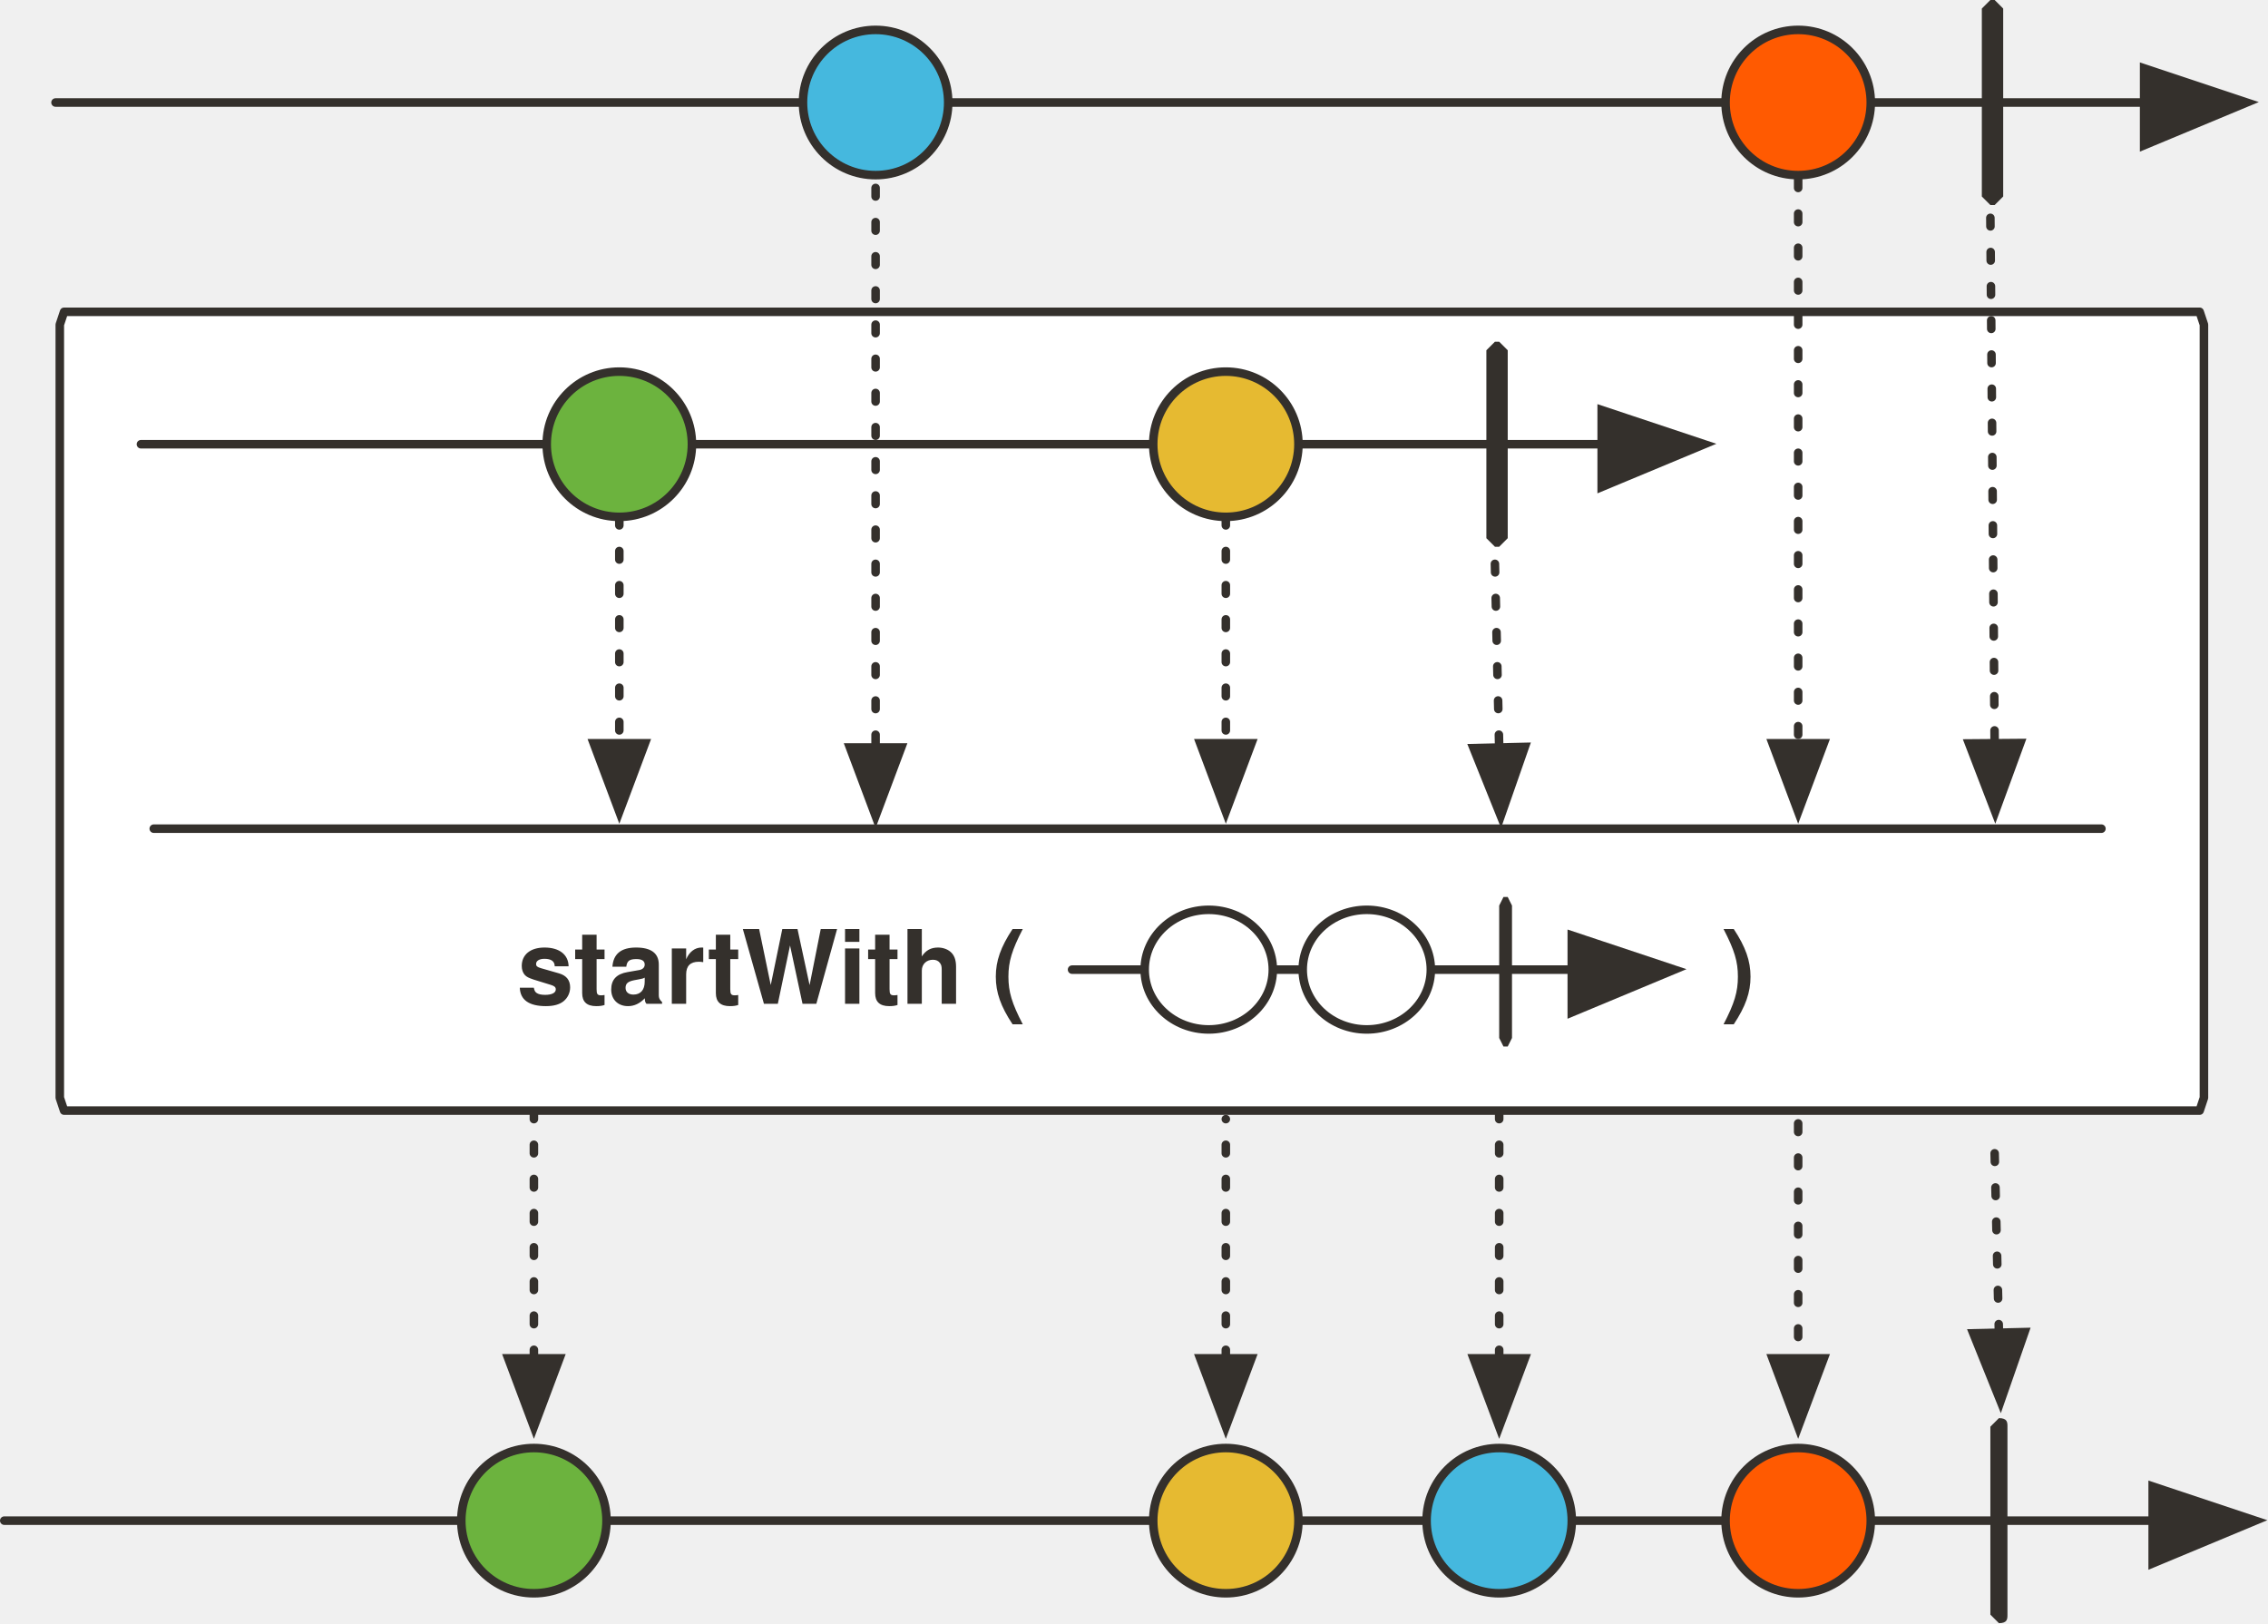
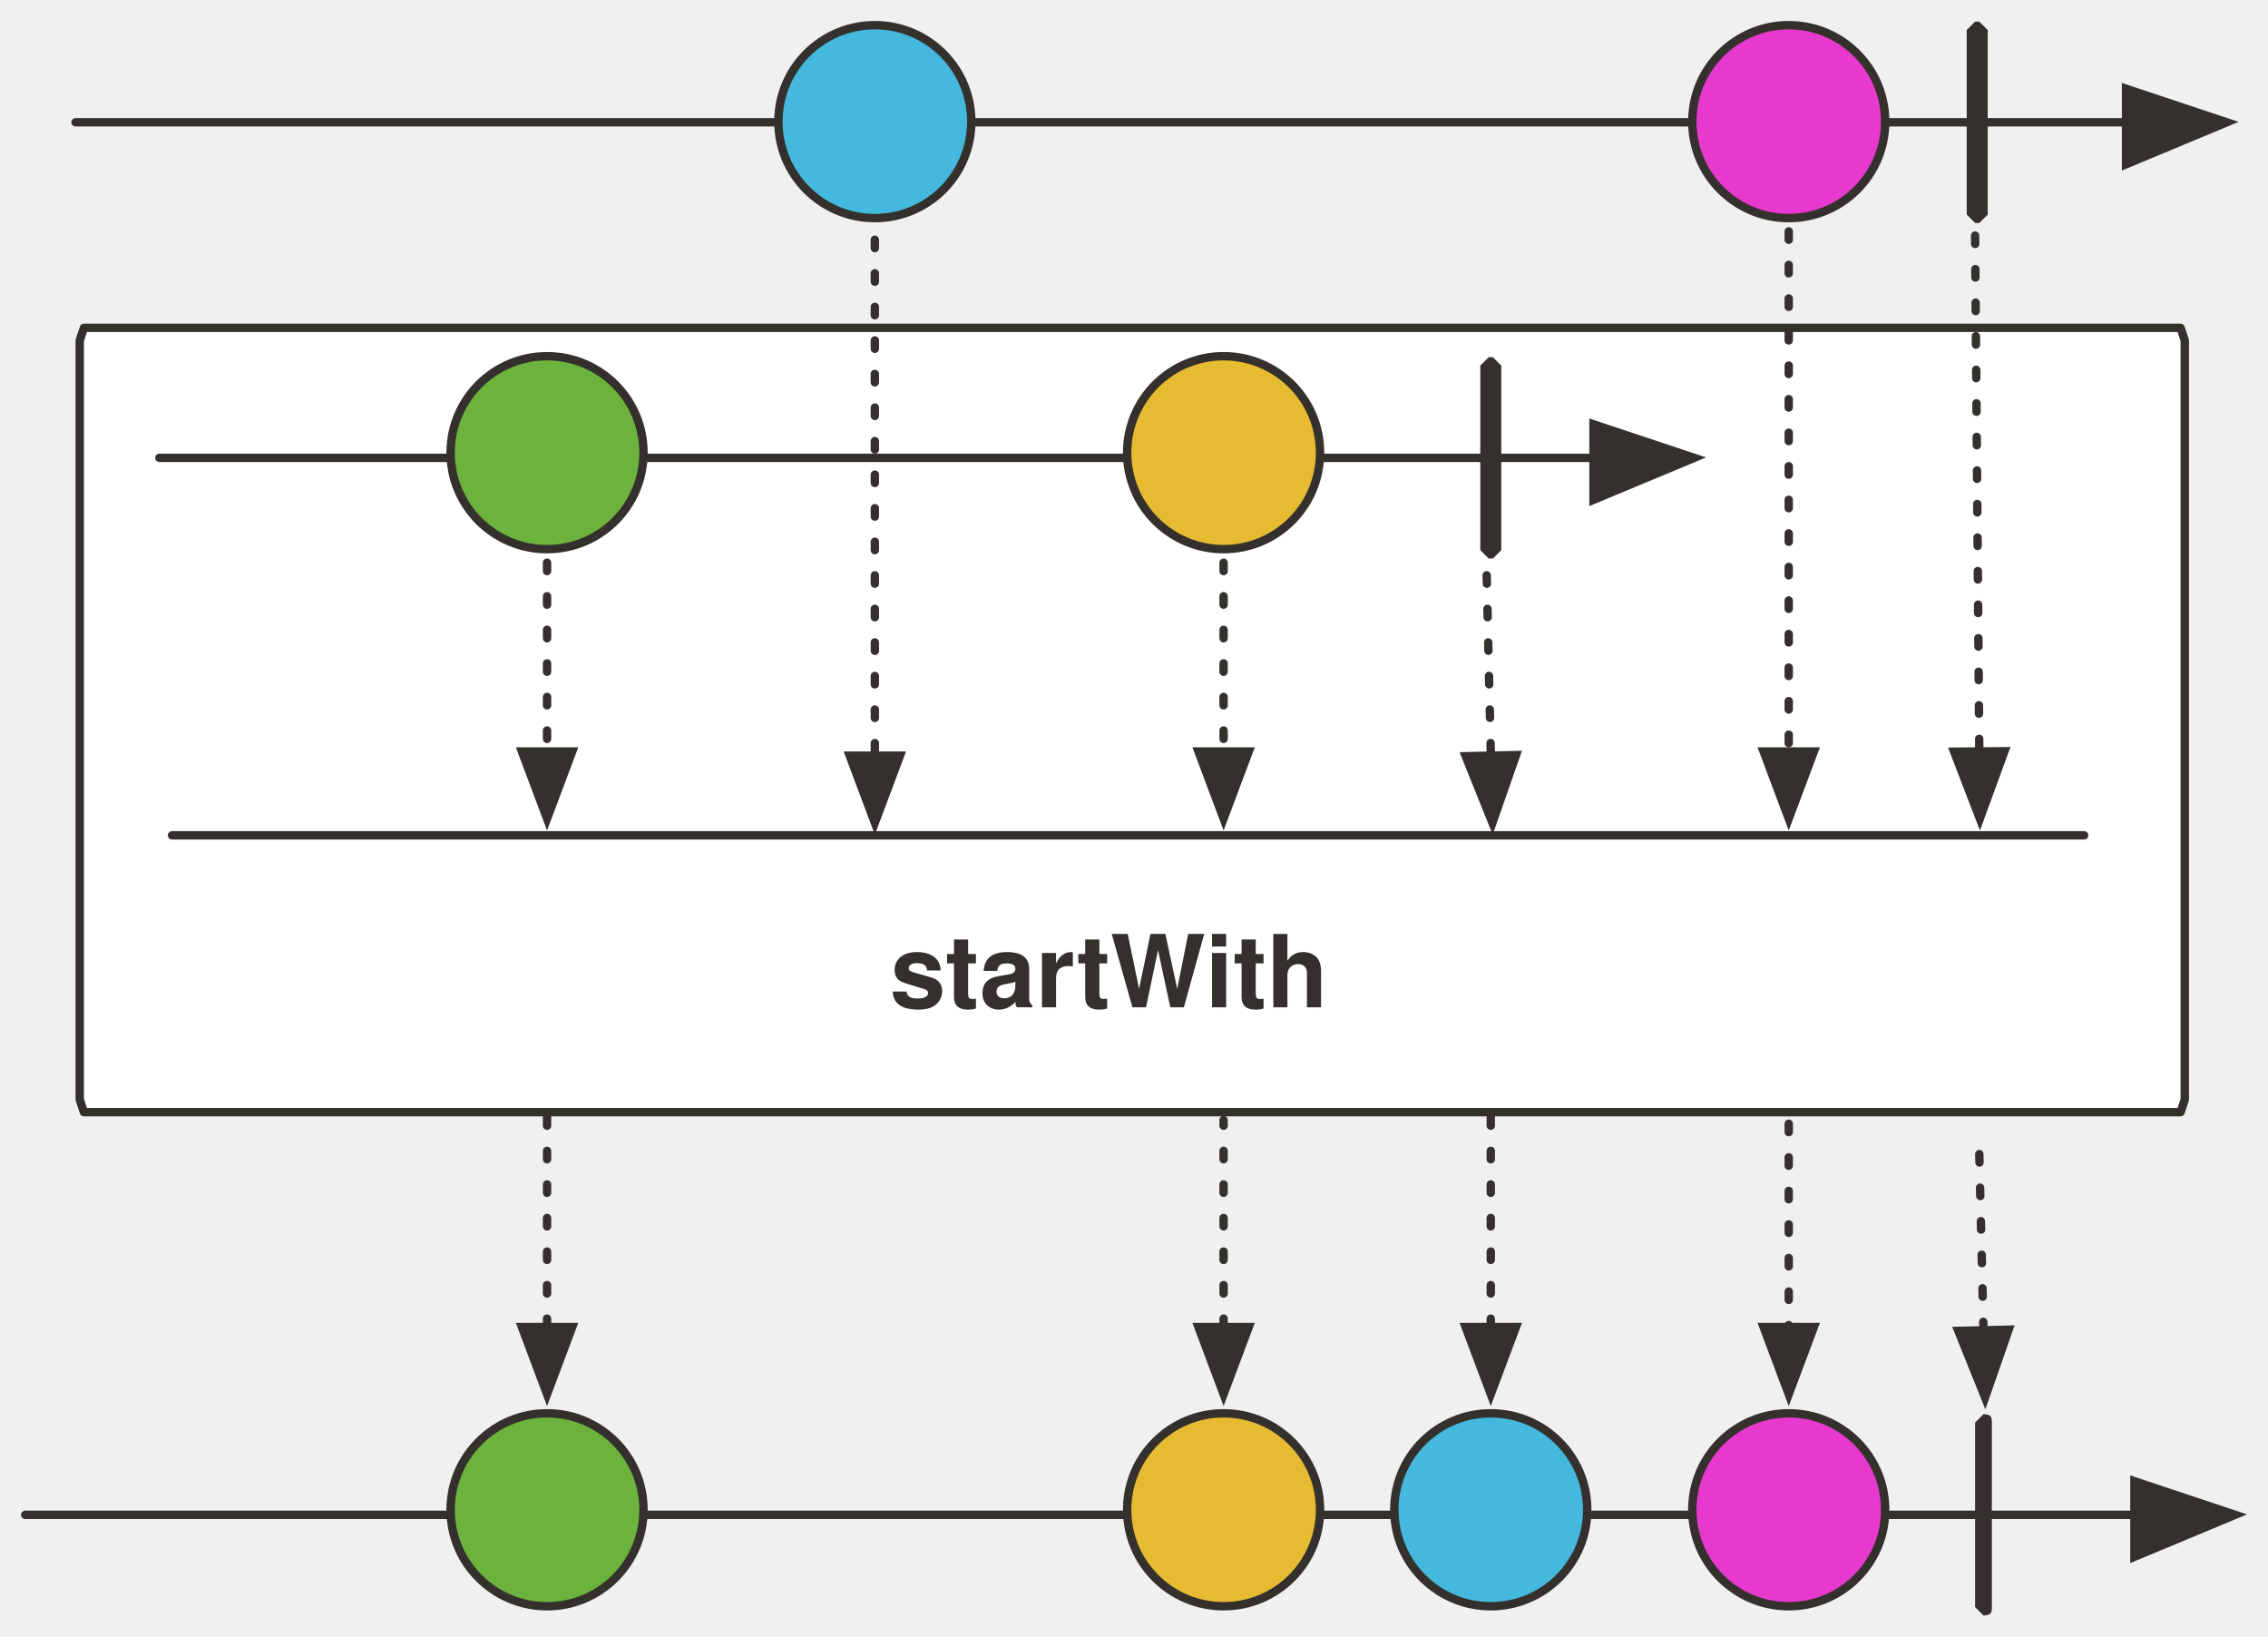
- <svg xmlns="http://www.w3.org/2000/svg" version="1.1" viewBox="21 6 531 380" width="531" height="380" id="svg174">
+ <svg xmlns="http://www.w3.org/2000/svg" version="1.1" viewBox="21 6 540.864 390.16" width="540.864" height="390.16" id="svg174">
  <defs id="defs19">
    <font-face font-family="'Tahoma','Nimbus Sans L'" font-size="24" panose-1="2 11 9 2 3 0 4 2 2 3" units-per-em="1000" underline-position="-75" underline-thickness="50" slope="0" x-height="501" cap-height="682" ascent="923" descent="-235" font-weight="700" id="font-face2" stemv="0" stemh="0" accent-height="0" ideographic="0" alphabetic="0" mathematical="0" hanging="0" v-ideographic="0" v-alphabetic="0" v-mathematical="0" v-hanging="0" strikethrough-position="0" strikethrough-thickness="0" overline-position="0" overline-thickness="0">
      <font-face-src>
        <font-face-name name="Tahoma-Bold" />
      </font-face-src>
    </font-face>
-     <marker orient="auto" overflow="visible" markerUnits="strokeWidth" id="FilledArrow_Marker" stroke-miterlimit="10" viewBox="-1 -6 14 12" markerWidth="14" markerHeight="12" color="#34302c" stroke-linejoin="miter">
+     <marker orient="auto" overflow="visible" markerUnits="strokeWidth" id="FilledArrow_Marker" stroke-miterlimit="10" viewBox="-1 -6 14 12" markerWidth="14" markerHeight="12" style="color:#34302c;overflow:visible;stroke-linejoin:miter;stroke-miterlimit:10">
      <g id="g6">
-         <path d="M12 0L0-4v9z" id="path4" fill="currentColor" stroke="currentColor" stroke-width="1" />
+         <path d="M 12,0 0,-4 v 9 z" id="path4" style="fill:currentColor;stroke:currentColor;stroke-width:1" />
      </g>
    </marker>
-     <marker orient="auto" overflow="visible" markerUnits="strokeWidth" id="FilledArrow_Marker_2" stroke-miterlimit="10" viewBox="-1 -5 11 10" markerWidth="11" markerHeight="10" color="#34302c" stroke-linejoin="miter">
+     <marker orient="auto" overflow="visible" markerUnits="strokeWidth" id="FilledArrow_Marker_2" stroke-miterlimit="10" viewBox="-1 -5 11 10" markerWidth="11" markerHeight="10" style="color:#34302c;overflow:visible;stroke-linejoin:miter;stroke-miterlimit:10">
      <g id="g11">
-         <path d="M8 0L0-3v6z" id="path9" fill="currentColor" stroke="currentColor" stroke-width="1" />
+         <path d="M 8,0 0,-3 v 6 z" id="path9" style="fill:currentColor;stroke:currentColor;stroke-width:1" />
      </g>
    </marker>
-     <marker orient="auto" overflow="visible" markerUnits="strokeWidth" id="FilledArrow_Marker_3" stroke-miterlimit="10" viewBox="-10 -5 11 10" markerWidth="11" markerHeight="10" color="#34302c" stroke-linejoin="miter">
+     <marker orient="auto" overflow="visible" markerUnits="strokeWidth" id="FilledArrow_Marker_3" stroke-miterlimit="10" viewBox="-10 -5 11 10" markerWidth="11" markerHeight="10" style="color:#34302c;overflow:visible;stroke-linejoin:miter;stroke-miterlimit:10">
      <g id="g16">
-         <path d="M-8 0l8 3v-6z" id="path14" fill="currentColor" stroke="currentColor" stroke-width="1" />
+         <path d="M -8,0 0,3 V -3 Z" id="path14" style="fill:currentColor;stroke:currentColor;stroke-width:1" />
      </g>
    </marker>
-     <marker orient="auto" overflow="visible" markerUnits="strokeWidth" id="FilledArrow_Marker-5-2-1" stroke-miterlimit="10" viewBox="-1 -6 14 12" markerWidth="14" markerHeight="12" color="#34302c" stroke-linejoin="miter">
+     <marker orient="auto" overflow="visible" markerUnits="strokeWidth" id="FilledArrow_Marker-5-2-1" stroke-miterlimit="10" viewBox="-1 -6 14 12" markerWidth="14" markerHeight="12" style="color:#34302c;overflow:visible;stroke-linejoin:miter;stroke-miterlimit:10">
      <g id="g4-3-7-2">
-         <path d="M12 0L0-4v9z" id="path2-5-0-7" fill="currentColor" stroke="currentColor" stroke-width="1" />
+         <path d="M 12,0 0,-4 v 9 z" id="path2-5-0-7" style="fill:currentColor;stroke:currentColor;stroke-width:1" />
      </g>
    </marker>
  </defs>
-   <path d="M36 79h500l1 3v181l-1 3H36l-1-3V82l1-3z" id="path29" fill="#fff" fill-opacity="1" stroke="#34302c" stroke-width="2" stroke-linecap="round" stroke-linejoin="round" stroke-dasharray="none" stroke-opacity="1" />
-   <path id="line44" fill="none" fill-opacity="1" stroke="#34302c" stroke-width="2" stroke-linecap="round" stroke-linejoin="round" stroke-dasharray="none" stroke-opacity="1" marker-end="url(#FilledArrow_Marker)" d="M22 362h503" />
-   <path id="path47" d="M489 338c2 0 2 1 2 2v44c0 1 0 2-2 2l-2-2v-44l2-2z" fill="#34302c" fill-opacity="1" stroke="none" stroke-dasharray="none" stroke-opacity="1" />
-   <path id="line50" fill="none" fill-opacity="1" stroke="#34302c" stroke-width="2" stroke-linecap="round" stroke-linejoin="round" stroke-dasharray="2,6" stroke-opacity="1" marker-end="url(#FilledArrow_Marker_2)" d="M488 276l1 42" />
-   <ellipse id="ellipse56" ry="17" rx="17" cy="362" cx="146" fill="#6cb33e" fill-opacity="1" stroke="none" stroke-dasharray="none" stroke-opacity="1" />
-   <ellipse id="ellipse58" ry="17" rx="17" cy="362" cx="146" fill="none" fill-opacity="1" stroke="#34302c" stroke-width="2" stroke-linecap="round" stroke-linejoin="round" stroke-dasharray="none" stroke-opacity="1" />
-   <ellipse id="ellipse61" ry="17" rx="17" cy="362" cx="308" fill="#e6ba31" fill-opacity="1" stroke="none" stroke-dasharray="none" stroke-opacity="1" />
-   <ellipse id="ellipse63" ry="17" rx="17" cy="362" cx="308" fill="none" fill-opacity="1" stroke="#34302c" stroke-width="2" stroke-linecap="round" stroke-linejoin="round" stroke-dasharray="none" stroke-opacity="1" />
-   <ellipse id="ellipse66" ry="17" rx="17" cy="362" cx="372" fill="#45b8de" fill-opacity="1" stroke="none" stroke-dasharray="none" stroke-opacity="1" />
-   <ellipse id="ellipse68" ry="17" rx="17" cy="362" cx="372" fill="none" fill-opacity="1" stroke="#34302c" stroke-width="2" stroke-linecap="round" stroke-linejoin="round" stroke-dasharray="none" stroke-opacity="1" />
-   <ellipse id="ellipse131" ry="17" rx="17" cy="362" cx="442" fill="#ff5a01" fill-opacity="1" stroke="none" stroke-dasharray="none" stroke-opacity="1" />
-   <ellipse id="ellipse133" ry="17" rx="17" cy="362" cx="442" fill="none" fill-opacity="1" stroke="#34302c" stroke-width="2" stroke-linecap="round" stroke-linejoin="round" stroke-dasharray="none" stroke-opacity="1" />
-   <path id="line136" fill="none" fill-opacity="1" stroke="#34302c" stroke-width="2" stroke-linecap="round" stroke-linejoin="round" stroke-dasharray="2,6" stroke-opacity="1" marker-end="url(#FilledArrow_Marker_2)" d="M442 269v55" />
-   <path id="line142" fill="none" fill-opacity="1" stroke="#34302c" stroke-width="2" stroke-linecap="round" stroke-linejoin="round" stroke-dasharray="2,6" stroke-opacity="1" marker-start="url(#FilledArrow_Marker_3)" d="M146 324v-57" />
-   <path id="line145" fill="none" fill-opacity="1" stroke="#34302c" stroke-width="2" stroke-linecap="round" stroke-linejoin="round" stroke-dasharray="2,6" stroke-opacity="1" marker-start="url(#FilledArrow_Marker_3)" d="M308 324v-56" />
-   <path id="line148" fill="none" fill-opacity="1" stroke="#34302c" stroke-width="2" stroke-linecap="round" stroke-linejoin="round" stroke-dasharray="2,6" stroke-opacity="1" marker-start="url(#FilledArrow_Marker_3)" d="M372 324v-57" />
-   <path id="line965" fill="none" fill-opacity="1" stroke="#34302c" stroke-width="2" stroke-linecap="round" stroke-linejoin="round" stroke-dasharray="none" stroke-opacity="1" marker-end="url(#FilledArrow_Marker)" d="M34 30h489" />
-   <path d="M487 6h1l2 2v44l-2 2h-1l-2-2V8l2-2z" id="path967" fill="#34302c" fill-opacity="1" stroke="none" stroke-dasharray="none" stroke-opacity="1" />
-   <ellipse cx="442" cy="30" rx="17" ry="17" id="ellipse969" fill="#ff5a01" fill-opacity="1" stroke="none" stroke-dasharray="none" stroke-opacity="1" />
-   <ellipse cx="442" cy="30" rx="17" ry="17" id="ellipse971" fill="none" fill-opacity="1" stroke="#34302c" stroke-width="2" stroke-linecap="round" stroke-linejoin="round" stroke-dasharray="none" stroke-opacity="1" />
-   <path id="line973" fill="none" fill-opacity="1" stroke="#34302c" stroke-width="2" stroke-linecap="round" stroke-linejoin="round" stroke-dasharray="2,6" stroke-opacity="1" marker-end="url(#FilledArrow_Marker_2)" d="M226 50v131" />
-   <ellipse cx="226" cy="30" rx="17" ry="17" id="ellipse975" fill="#45b8de" fill-opacity="1" stroke="none" stroke-dasharray="none" stroke-opacity="1" />
-   <ellipse cx="226" cy="30" rx="17" ry="17" id="ellipse977" fill="none" fill-opacity="1" stroke="#34302c" stroke-width="2" stroke-linecap="round" stroke-linejoin="round" stroke-dasharray="none" stroke-opacity="1" />
-   <path id="line979" fill="none" fill-opacity="1" stroke="#34302c" stroke-width="2" stroke-linecap="round" stroke-linejoin="round" stroke-dasharray="2,6" stroke-opacity="1" marker-end="url(#FilledArrow_Marker_2)" d="M487 57l1 123" />
-   <path id="line981" fill="none" fill-opacity="1" stroke="#34302c" stroke-width="2" stroke-linecap="round" stroke-linejoin="round" stroke-dasharray="2,6" stroke-opacity="1" marker-end="url(#FilledArrow_Marker_2)" d="M442 48v132" />
-   <g id="g1007" transform="translate(-57 -380)" fill-opacity="1" stroke-dasharray="none" stroke-opacity="1">
-     <text y="599" x="104" id="text33" fill="#34302c" stroke="none">
-       <tspan id="tspan31" y="621" x="199" font-weight="700" font-size="24" font-family="'Tahoma','Nimbus Sans L'" fill="#34302c">startWith (</tspan>
-     </text>
-     <path id="line56-9" fill="none" stroke="#34302c" stroke-width="2" stroke-linecap="round" stroke-linejoin="round" marker-end="url(#FilledArrow_Marker-5-2-1)" d="M329 613h117" />
-     <path d="M430 596h1l1 2v31l-1 2h-1l-1-2v-31l1-2z" id="path64-0" fill="#34302c" stroke="none" stroke-width="1" />
-     <ellipse id="ellipse1098" ry="14" rx="15" cy="613" cx="361" fill="#fff" stroke="#34302c" stroke-width="2" stroke-linecap="round" stroke-linejoin="round" />
-     <ellipse id="ellipse1098-3" ry="14" rx="15" cy="613" cx="398" fill="#fff" stroke="#34302c" stroke-width="2" stroke-linecap="round" stroke-linejoin="round" />
-     <text id="text997" x="386" y="599" fill="#34302c" stroke="none">
-       <tspan font-size="24" font-weight="700" x="481" y="621" id="tspan995" font-family="'Tahoma','Nimbus Sans L'" fill="#34302c">)</tspan>
-     </text>
-   </g>
-   <path id="line1009" fill="none" fill-opacity="1" stroke="#34302c" stroke-width="2" stroke-linecap="round" stroke-linejoin="round" stroke-dasharray="none" stroke-opacity="1" marker-end="url(#FilledArrow_Marker)" d="M54 110h342" />
-   <ellipse id="ellipse1011" ry="17" rx="17" cy="110" cx="308" fill="#e6ba31" fill-opacity="1" stroke="none" stroke-dasharray="none" stroke-opacity="1" />
-   <ellipse id="ellipse1013" ry="17" rx="17" cy="110" cx="308" fill="none" fill-opacity="1" stroke="#34302c" stroke-width="2" stroke-linecap="round" stroke-linejoin="round" stroke-dasharray="none" stroke-opacity="1" />
-   <path id="line1015" fill="none" fill-opacity="1" stroke="#34302c" stroke-width="2" stroke-linecap="round" stroke-linejoin="round" stroke-dasharray="2,6" stroke-opacity="1" marker-end="url(#FilledArrow_Marker_2)" d="M166 127v53" />
-   <ellipse id="ellipse1017" ry="17" rx="17" cy="110" cx="166" fill="#6cb33e" fill-opacity="1" stroke="none" stroke-dasharray="none" stroke-opacity="1" />
-   <ellipse id="ellipse1019" ry="17" rx="17" cy="110" cx="166" fill="none" fill-opacity="1" stroke="#34302c" stroke-width="2" stroke-linecap="round" stroke-linejoin="round" stroke-dasharray="none" stroke-opacity="1" />
-   <path id="line1021" fill="none" fill-opacity="1" stroke="#34302c" stroke-width="2" stroke-linecap="round" stroke-linejoin="round" stroke-dasharray="2,6" stroke-opacity="1" marker-end="url(#FilledArrow_Marker_2)" d="M308 127v53" />
-   <path id="path1023" d="M371 86h1l2 2v44l-2 2h-1l-2-2V88l2-2z" fill="#34302c" fill-opacity="1" stroke="none" stroke-dasharray="none" stroke-opacity="1" />
-   <path id="line1025" fill="none" fill-opacity="1" stroke="#34302c" stroke-width="2" stroke-linecap="round" stroke-linejoin="round" stroke-dasharray="2,6" stroke-opacity="1" marker-end="url(#FilledArrow_Marker_2)" d="M371 138l1 43" />
-   <path id="line1181-0" fill="none" fill-opacity="1" stroke="#34302c" stroke-width="2" stroke-linecap="round" stroke-linejoin="round" stroke-dasharray="none" stroke-opacity="1" d="M57 200h456" />
+   <path d="M 41.014,84.16 H 541.014 l 1,3 V 268.16 l -1,3 H 41.014 l -1,-3 V 87.16 Z" id="path29" style="fill:#ffffff;fill-opacity:1;stroke:#34302c;stroke-width:2;stroke-linecap:round;stroke-linejoin:round;stroke-dasharray:none;stroke-opacity:1" />
+   <path id="line44" d="M 27.014,367.16 H 530.014" style="fill:none;fill-opacity:1;stroke:#34302c;stroke-width:2;stroke-linecap:round;stroke-linejoin:round;stroke-dasharray:none;stroke-opacity:1;marker-end:url(#FilledArrow_Marker)" />
+   <path id="path47" d="m 494.014,343.16 c 2,0 2,1 2,2 v 44 c 0,1 0,2 -2,2 l -2,-2 v -44 z" style="fill:#34302c;fill-opacity:1;stroke:none;stroke-dasharray:none;stroke-opacity:1" />
+   <path id="line50" d="m 493.014,281.16 1,42" style="fill:none;fill-opacity:1;stroke:#34302c;stroke-width:2;stroke-linecap:round;stroke-linejoin:round;stroke-dasharray:2, 6;stroke-opacity:1;marker-end:url(#FilledArrow_Marker_2)" />
+   <path id="line136" d="m 447.571,273.922 v 48.462" style="fill:none;fill-opacity:1;stroke:#34302c;stroke-width:2;stroke-linecap:round;stroke-linejoin:round;stroke-dasharray:2, 6;stroke-opacity:1;marker-end:url(#FilledArrow_Marker_2)" />
+   <path id="line142" d="M 151.46,322.384 V 272.16" style="fill:none;fill-opacity:1;stroke:#34302c;stroke-width:2;stroke-linecap:round;stroke-linejoin:round;stroke-dasharray:2, 6;stroke-opacity:1;marker-start:url(#FilledArrow_Marker_3)" />
+   <path id="line145" d="M 312.798,322.384 V 273.041" style="fill:none;fill-opacity:1;stroke:#34302c;stroke-width:2;stroke-linecap:round;stroke-linejoin:round;stroke-dasharray:2, 6;stroke-opacity:1;marker-start:url(#FilledArrow_Marker_3)" />
+   <path id="line148" d="M 376.514,322.384 V 272.16" style="fill:none;fill-opacity:1;stroke:#34302c;stroke-width:2;stroke-linecap:round;stroke-linejoin:round;stroke-dasharray:2, 6;stroke-opacity:1;marker-start:url(#FilledArrow_Marker_3)" />
+   <path id="line965" d="M 39.014,35.16 H 528.014" style="fill:none;fill-opacity:1;stroke:#34302c;stroke-width:2;stroke-linecap:round;stroke-linejoin:round;stroke-dasharray:none;stroke-opacity:1;marker-end:url(#FilledArrow_Marker)" />
+   <path d="m 492.014,11.16 h 1 l 2,2 v 44 l -2,2 h -1 l -2,-2 v -44 z" id="path967" style="fill:#34302c;fill-opacity:1;stroke:none;stroke-dasharray:none;stroke-opacity:1" />
+   <path id="line973" d="M 229.629,55.16 V 186.16" style="fill:none;fill-opacity:1;stroke:#34302c;stroke-width:2;stroke-linecap:round;stroke-linejoin:round;stroke-dasharray:2, 6;stroke-opacity:1;marker-end:url(#FilledArrow_Marker_2)" />
+   <path id="line979" d="m 492.014,62.16 1,123" style="fill:none;fill-opacity:1;stroke:#34302c;stroke-width:2;stroke-linecap:round;stroke-linejoin:round;stroke-dasharray:2, 6;stroke-opacity:1;marker-end:url(#FilledArrow_Marker_2)" />
+   <path id="line981" d="M 447.571,53.16 V 185.16" style="fill:none;fill-opacity:1;stroke:#34302c;stroke-width:2;stroke-linecap:round;stroke-linejoin:round;stroke-dasharray:2, 6;stroke-opacity:1;marker-end:url(#FilledArrow_Marker_2)" />
+   <text style="fill:#34302c;fill-opacity:1;stroke:none;stroke-dasharray:none;stroke-opacity:1" id="text33" x="138.196" y="224.16">
+     <tspan style="font-weight:700;font-size:24px;font-family:Tahoma, 'Nimbus Sans L';fill:#34302c" font-size="24" font-weight="700" x="233.196" y="246.16" id="tspan31">startWith</tspan>
+   </text>
+   <path id="line1009" d="M 59.014,115.16 H 401.014" style="fill:none;fill-opacity:1;stroke:#34302c;stroke-width:2;stroke-linecap:round;stroke-linejoin:round;stroke-dasharray:none;stroke-opacity:1;marker-end:url(#FilledArrow_Marker)" />
+   <path id="line1015" d="m 151.46,132.16 v 53" style="fill:none;fill-opacity:1;stroke:#34302c;stroke-width:2;stroke-linecap:round;stroke-linejoin:round;stroke-dasharray:2, 6;stroke-opacity:1;marker-end:url(#FilledArrow_Marker_2)" />
+   <path id="line1021" d="m 312.798,132.16 v 53" style="fill:none;fill-opacity:1;stroke:#34302c;stroke-width:2;stroke-linecap:round;stroke-linejoin:round;stroke-dasharray:2, 6;stroke-opacity:1;marker-end:url(#FilledArrow_Marker_2)" />
+   <path id="path1023" d="m 376.014,91.16 h 1 l 2,2 v 44 l -2,2 h -1 l -2,-2 V 93.16 Z" style="fill:#34302c;fill-opacity:1;stroke:none;stroke-dasharray:none;stroke-opacity:1" />
+   <path id="line1025" d="m 375.537,143.16 1,43" style="fill:none;fill-opacity:1;stroke:#34302c;stroke-width:2;stroke-linecap:round;stroke-linejoin:round;stroke-dasharray:2, 6;stroke-opacity:1;marker-end:url(#FilledArrow_Marker_2)" />
+   <path id="line1181-0" d="M 62.014,205.16 H 518.014" style="fill:none;fill-opacity:1;stroke:#34302c;stroke-width:2;stroke-linecap:round;stroke-linejoin:round;stroke-dasharray:none;stroke-opacity:1" />
+   <circle r="23" style="fill:#6cb33e;fill-opacity:1;stroke:#34302c;stroke-width:2;stroke-linecap:round;stroke-linejoin:round;stroke-dasharray:none;stroke-opacity:1" id="ellipse37" cy="113.926" cx="151.46" />
+   <circle r="23" style="fill:#e6ba31;fill-opacity:1;stroke:#34302c;stroke-width:2;stroke-linecap:round;stroke-linejoin:round;stroke-dasharray:none;stroke-opacity:1" id="ellipse42" cy="113.926" cx="312.798" />
+   <circle r="23" style="fill:#45b8de;fill-opacity:1;stroke:#34302c;stroke-width:2;stroke-linecap:round;stroke-linejoin:round;stroke-dasharray:none;stroke-opacity:1" id="ellipse47" cy="35" cx="229.629" />
+   <circle r="23" style="fill:#e739ce;fill-opacity:1;stroke:#34302c;stroke-width:2;stroke-linecap:round;stroke-linejoin:round;stroke-dasharray:none;stroke-opacity:1" cx="447.571" cy="35" id="ellipse1155" />
+   <circle r="23" style="fill:#6cb33e;fill-opacity:1;stroke:#34302c;stroke-width:2;stroke-linecap:round;stroke-linejoin:round;stroke-dasharray:none;stroke-opacity:1" id="ellipse37-7" cy="365.957" cx="151.46" />
+   <circle r="23" style="fill:#e6ba31;fill-opacity:1;stroke:#34302c;stroke-width:2;stroke-linecap:round;stroke-linejoin:round;stroke-dasharray:none;stroke-opacity:1" id="ellipse42-6" cy="365.957" cx="312.798" />
+   <circle r="23" style="fill:#45b8de;fill-opacity:1;stroke:#34302c;stroke-width:2;stroke-linecap:round;stroke-linejoin:round;stroke-dasharray:none;stroke-opacity:1" id="ellipse47-8" cy="365.957" cx="376.514" />
+   <circle r="23" style="fill:#e739ce;fill-opacity:1;stroke:#34302c;stroke-width:2;stroke-linecap:round;stroke-linejoin:round;stroke-dasharray:none;stroke-opacity:1" cx="447.571" cy="365.957" id="ellipse1155-1" />
</svg>
